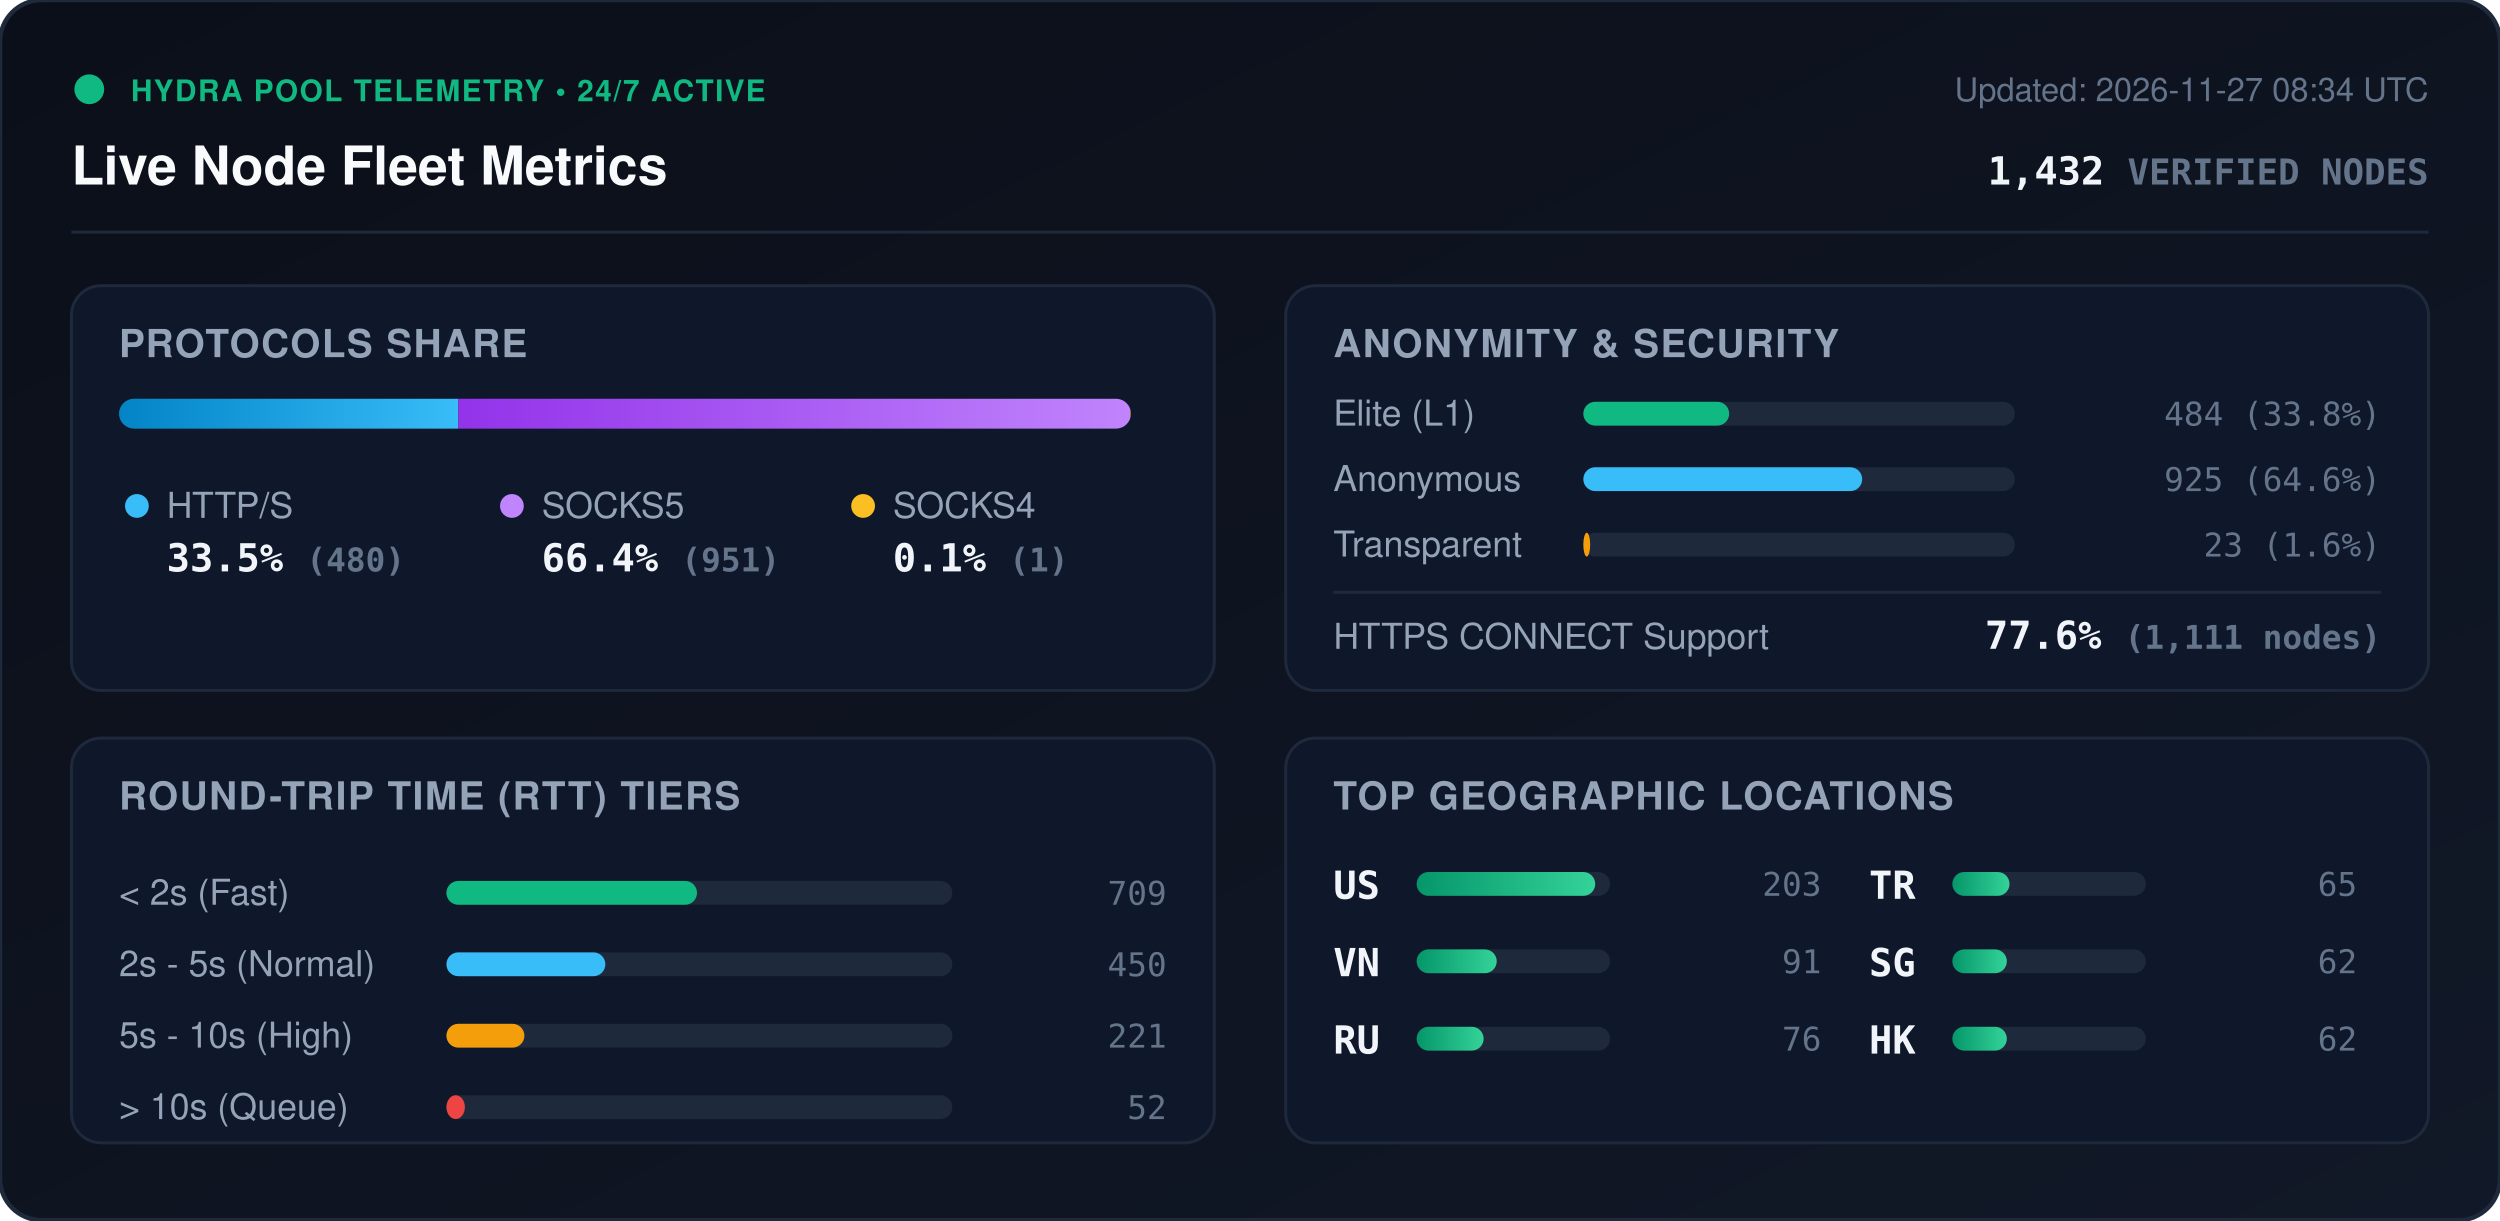
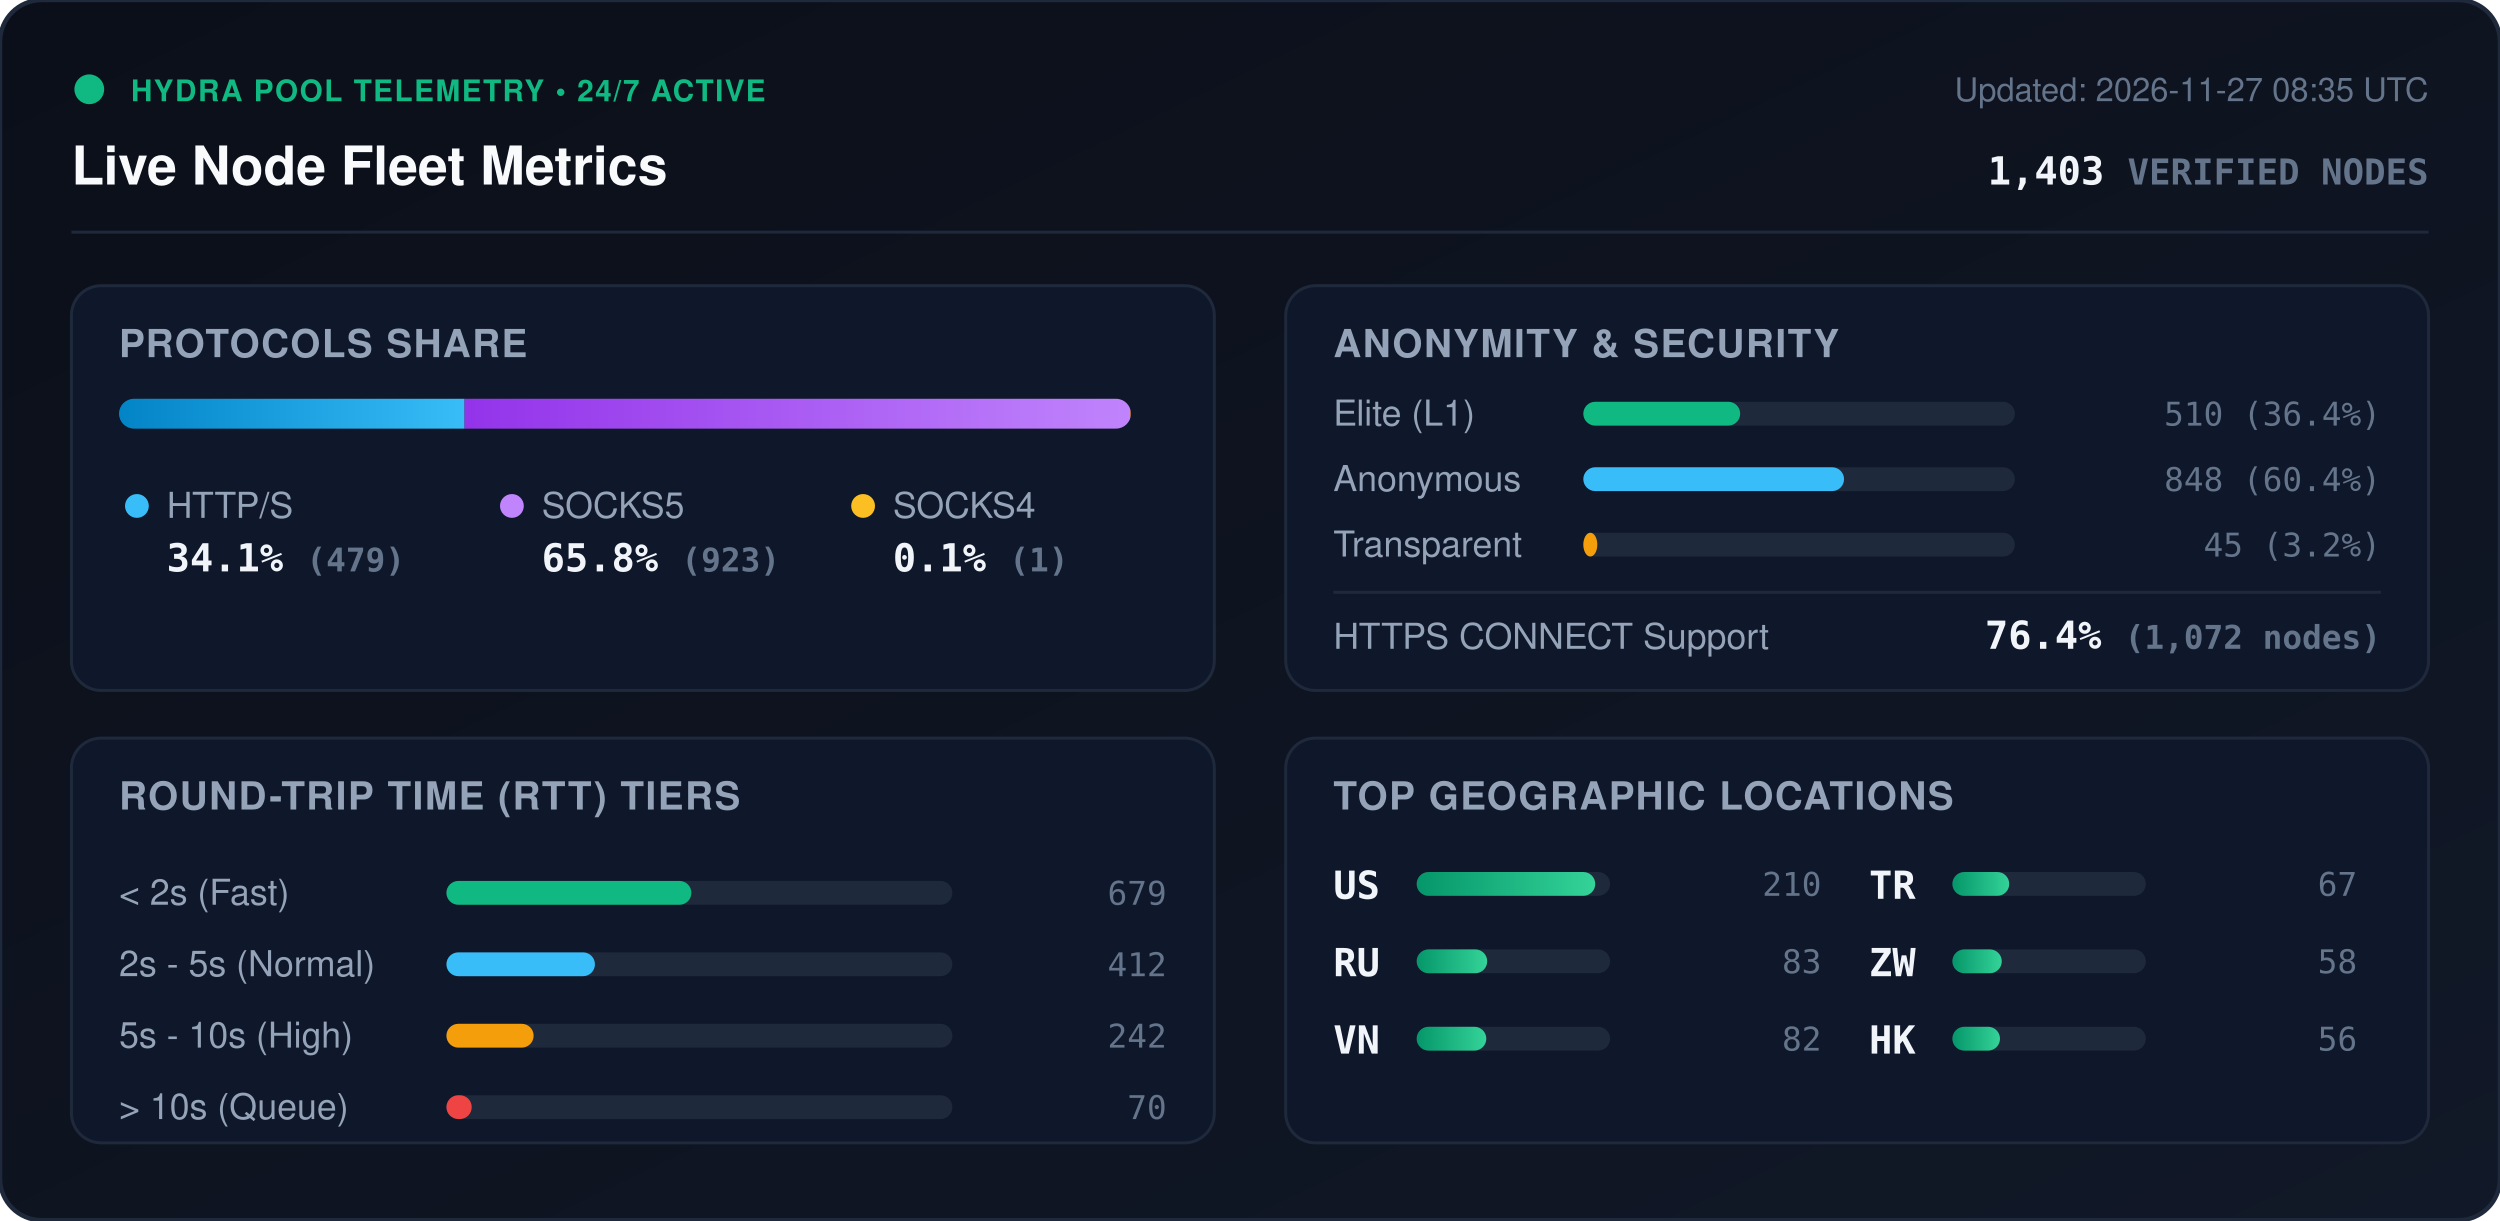
<svg xmlns="http://www.w3.org/2000/svg" viewBox="0 0 840 410" width="840" height="410" style="max-width: 100%; height: auto;">
  <defs>
    <linearGradient id="bg" x1="0%" y1="0%" x2="100%" y2="100%">
      <stop offset="0%" stop-color="#0b0f19" />
      <stop offset="100%" stop-color="#111827" />
    </linearGradient>
    <linearGradient id="bar-http" x1="0%" y1="0%" x2="100%" y2="0%">
      <stop offset="0%" stop-color="#0284c7" />
      <stop offset="100%" stop-color="#38bdf8" />
    </linearGradient>
    <linearGradient id="bar-socks5" x1="0%" y1="0%" x2="100%" y2="0%">
      <stop offset="0%" stop-color="#9333ea" />
      <stop offset="100%" stop-color="#c084fc" />
    </linearGradient>
    <linearGradient id="bar-socks4" x1="0%" y1="0%" x2="100%" y2="0%">
      <stop offset="0%" stop-color="#d97706" />
      <stop offset="100%" stop-color="#fbbf24" />
    </linearGradient>
    <linearGradient id="bar-green" x1="0%" y1="0%" x2="100%" y2="0%">
      <stop offset="0%" stop-color="#059669" />
      <stop offset="100%" stop-color="#34d399" />
    </linearGradient>
    <clipPath id="prog-track-clip">
      <rect width="340.0" height="10" rx="5" />
    </clipPath>
    <style>
      .title { font: 700 18px -apple-system, BlinkMacSystemFont, 'Segoe UI', Helvetica, Arial, sans-serif; fill: #f8fafc; }
      .sub { font: 500 11px -apple-system, BlinkMacSystemFont, 'Segoe UI', Helvetica, Arial, sans-serif; fill: #64748b; }
      .section-hdr { font: 600 13px -apple-system, BlinkMacSystemFont, 'Segoe UI', Helvetica, Arial, sans-serif; fill: #94a3b8; letter-spacing: 0.5px; }
      .metric-val { font: 700 13px -apple-system, BlinkMacSystemFont, 'Segoe UI', Helvetica, Arial, sans-serif; fill: #f1f5f9; }
      .metric-lbl { font: 500 12px -apple-system, BlinkMacSystemFont, 'Segoe UI', Helvetica, Arial, sans-serif; fill: #94a3b8; }
      .badge-txt { font: 700 10px -apple-system, BlinkMacSystemFont, 'Segoe UI', Helvetica, Arial, sans-serif; fill: #10b981; letter-spacing: 0.5px; }
      .mono { font-family: ui-monospace, SFMono-Regular, Menlo, Monaco, Consolas, monospace; }
      .pulse { animation: beacon 2s infinite ease-in-out; }
      @keyframes beacon { 0%, 100% { opacity: 1; } 50% { opacity: 0.35; } }
    </style>
  </defs>
  <rect width="840" height="410" rx="14" fill="url(#bg)" stroke="#1e293b" stroke-width="1.5" />
  <g transform="translate(24, 24)">
    <circle cx="6" cy="6" r="5" fill="#10b981" class="pulse" />
    <text x="20" y="10" class="badge-txt">HYDRA POOL TELEMETRY • 24/7 ACTIVE</text>
    <text x="0" y="38" class="title">Live Node Fleet Metrics</text>
-     <text x="792" y="10" text-anchor="end" class="sub">Updated: 2026-11-27 08:34 UTC</text>
-     <text x="792" y="38" text-anchor="end" class="metric-val mono" fill="#38bdf8">1,432 <tspan font-size="12" fill="#64748b">VERIFIED NODES</tspan>
+     <text x="792" y="10" text-anchor="end" class="sub">Updated: 2026-11-27 08:35 UTC</text>
+     <text x="792" y="38" text-anchor="end" class="metric-val mono" fill="#38bdf8">1,403 <tspan font-size="12" fill="#64748b">VERIFIED NODES</tspan>
    </text>
  </g>
  <line x1="24" y1="78" x2="816" y2="78" stroke="#1e293b" stroke-width="1" />
  <g transform="translate(24, 96)">
    <rect width="384" height="136" rx="10" fill="#0f172a" stroke="#1e293b" />
    <text x="16" y="24" class="section-hdr">PROTOCOLS SHARE</text>
    <g transform="translate(16, 38)">
      <rect width="340.0" height="10" rx="5" fill="#1e293b" />
      <g clip-path="url(#prog-track-clip)">
-         <rect x="0" width="114.0" height="10" fill="url(#bar-http)" />
-         <rect x="114.0" width="225.8" height="10" fill="url(#bar-socks5)" />
+         <rect x="0" width="116.1" height="10" fill="url(#bar-http)" />
+         <rect x="116.1" width="223.7" height="10" fill="url(#bar-socks5)" />
        <rect x="339.8" width="0.2" height="10" fill="url(#bar-socks4)" />
      </g>
    </g>
    <g transform="translate(16, 68)">
      <circle cx="6" cy="6" r="4" fill="#38bdf8" />
      <text x="16" y="10" class="metric-lbl">HTTP/S</text>
-       <text x="16" y="28" class="metric-val mono">33.5% <tspan font-size="11" fill="#64748b">(480)</tspan>
+       <text x="16" y="28" class="metric-val mono">34.1% <tspan font-size="11" fill="#64748b">(479)</tspan>
      </text>
      <circle cx="132" cy="6" r="4" fill="#c084fc" />
      <text x="142" y="10" class="metric-lbl">SOCKS5</text>
-       <text x="142" y="28" class="metric-val mono">66.4% <tspan font-size="11" fill="#64748b">(951)</tspan>
+       <text x="142" y="28" class="metric-val mono">65.8% <tspan font-size="11" fill="#64748b">(923)</tspan>
      </text>
      <circle cx="250" cy="6" r="4" fill="#fbbf24" />
      <text x="260" y="10" class="metric-lbl">SOCKS4</text>
      <text x="260" y="28" class="metric-val mono">0.1% <tspan font-size="11" fill="#64748b">(1)</tspan>
      </text>
    </g>
  </g>
  <g transform="translate(432, 96)">
    <rect width="384" height="136" rx="10" fill="#0f172a" stroke="#1e293b" />
    <text x="16" y="24" class="section-hdr">ANONYMITY &amp; SECURITY</text>
    <text x="16" y="47" class="metric-lbl">Elite (L1)</text>
    <rect x="100" y="39" width="145.0" height="8" rx="4" fill="#1e293b" />
-     <rect x="100" y="39" width="49.0" height="8" rx="4" fill="#10b981" />
-     <text x="368" y="47" text-anchor="end" class="mono sub" fill="#e2e8f0">484 (33.8%)</text>
+     <rect x="100" y="39" width="52.7" height="8" rx="4" fill="#10b981" />
+     <text x="368" y="47" text-anchor="end" class="mono sub" fill="#e2e8f0">510 (36.4%)</text>
    <text x="16" y="69" class="metric-lbl">Anonymous</text>
    <rect x="100" y="61" width="145.0" height="8" rx="4" fill="#1e293b" />
-     <rect x="100" y="61" width="93.7" height="8" rx="4" fill="#38bdf8" />
-     <text x="368" y="69" text-anchor="end" class="mono sub" fill="#e2e8f0">925 (64.6%)</text>
+     <rect x="100" y="61" width="87.6" height="8" rx="4" fill="#38bdf8" />
+     <text x="368" y="69" text-anchor="end" class="mono sub" fill="#e2e8f0">848 (60.4%)</text>
    <text x="16" y="91" class="metric-lbl">Transparent</text>
    <rect x="100" y="83" width="145.0" height="8" rx="4" fill="#1e293b" />
-     <rect x="100" y="83" width="2.3" height="8" rx="4" fill="#f59e0b" />
-     <text x="368" y="91" text-anchor="end" class="mono sub" fill="#e2e8f0">23 (1.6%)</text>
+     <rect x="100" y="83" width="4.7" height="8" rx="4" fill="#f59e0b" />
+     <text x="368" y="91" text-anchor="end" class="mono sub" fill="#e2e8f0">45 (3.2%)</text>
    <line x1="16" y1="103" x2="368" y2="103" stroke="#1e293b" stroke-width="1" />
    <text x="16" y="122" class="metric-lbl">HTTPS CONNECT Support</text>
-     <text x="368" y="122" text-anchor="end" class="metric-val mono" fill="#34d399">77.6% <tspan font-size="11" fill="#64748b">(1,111 nodes)</tspan>
+     <text x="368" y="122" text-anchor="end" class="metric-val mono" fill="#34d399">76.4% <tspan font-size="11" fill="#64748b">(1,072 nodes)</tspan>
    </text>
  </g>
  <g transform="translate(24, 248)">
    <rect width="384" height="136" rx="10" fill="#0f172a" stroke="#1e293b" />
    <text x="16" y="24" class="section-hdr">ROUND-TRIP TIME (RTT) TIERS</text>
    <g transform="translate(16, 42)">
      <text x="0" y="14" class="metric-lbl">&lt; 2s (Fast)</text>
      <rect x="110" y="6" width="170" height="8" rx="4" fill="#1e293b" />
-       <rect x="110" y="6" width="84.2" height="8" rx="4" fill="#10b981" />
-       <text x="352" y="14" text-anchor="end" class="mono sub">709</text>
+       <rect x="110" y="6" width="82.3" height="8" rx="4" fill="#10b981" />
+       <text x="352" y="14" text-anchor="end" class="mono sub">679</text>
      <text x="0" y="38" class="metric-lbl">2s - 5s (Normal)</text>
      <rect x="110" y="30" width="170" height="8" rx="4" fill="#1e293b" />
-       <rect x="110" y="30" width="53.4" height="8" rx="4" fill="#38bdf8" />
-       <text x="352" y="38" text-anchor="end" class="mono sub">450</text>
+       <rect x="110" y="30" width="49.9" height="8" rx="4" fill="#38bdf8" />
+       <text x="352" y="38" text-anchor="end" class="mono sub">412</text>
      <text x="0" y="62" class="metric-lbl">5s - 10s (High)</text>
      <rect x="110" y="54" width="170" height="8" rx="4" fill="#1e293b" />
-       <rect x="110" y="54" width="26.2" height="8" rx="4" fill="#f59e0b" />
-       <text x="352" y="62" text-anchor="end" class="mono sub">221</text>
+       <rect x="110" y="54" width="29.3" height="8" rx="4" fill="#f59e0b" />
+       <text x="352" y="62" text-anchor="end" class="mono sub">242</text>
      <text x="0" y="86" class="metric-lbl">&gt; 10s (Queue)</text>
      <rect x="110" y="78" width="170" height="8" rx="4" fill="#1e293b" />
-       <rect x="110" y="78" width="6.2" height="8" rx="4" fill="#ef4444" />
-       <text x="352" y="86" text-anchor="end" class="mono sub">52</text>
+       <rect x="110" y="78" width="8.5" height="8" rx="4" fill="#ef4444" />
+       <text x="352" y="86" text-anchor="end" class="mono sub">70</text>
    </g>
  </g>
  <g transform="translate(432, 248)">
    <rect width="384" height="136" rx="10" fill="#0f172a" stroke="#1e293b" />
    <text x="16" y="24" class="section-hdr">TOP GEOGRAPHIC LOCATIONS</text>
    <g transform="translate(16, 42)">
      <g transform="translate(0, 0)">
        <text x="0" y="12" class="mono metric-val" font-size="12">US</text>
        <rect x="28" y="3" width="65" height="8" rx="4" fill="#1e293b" />
        <rect x="28" y="3" width="60.0" height="8" rx="4" fill="url(#bar-green)" />
-         <text x="164" y="11" text-anchor="end" class="mono sub">203</text>
+         <text x="164" y="11" text-anchor="end" class="mono sub">210</text>
      </g>
      <g transform="translate(0, 26)">
+         <text x="0" y="12" class="mono metric-val" font-size="12">RU</text>
+         <rect x="28" y="3" width="65" height="8" rx="4" fill="#1e293b" />
+         <rect x="28" y="3" width="23.7" height="8" rx="4" fill="url(#bar-green)" />
+         <text x="164" y="11" text-anchor="end" class="mono sub">83</text>
+       </g>
+       <g transform="translate(0, 52)">
        <text x="0" y="12" class="mono metric-val" font-size="12">VN</text>
        <rect x="28" y="3" width="65" height="8" rx="4" fill="#1e293b" />
-         <rect x="28" y="3" width="26.9" height="8" rx="4" fill="url(#bar-green)" />
-         <text x="164" y="11" text-anchor="end" class="mono sub">91</text>
-       </g>
-       <g transform="translate(0, 52)">
-         <text x="0" y="12" class="mono metric-val" font-size="12">RU</text>
-         <rect x="28" y="3" width="65" height="8" rx="4" fill="#1e293b" />
-         <rect x="28" y="3" width="22.5" height="8" rx="4" fill="url(#bar-green)" />
-         <text x="164" y="11" text-anchor="end" class="mono sub">76</text>
+         <rect x="28" y="3" width="23.4" height="8" rx="4" fill="url(#bar-green)" />
+         <text x="164" y="11" text-anchor="end" class="mono sub">82</text>
      </g>
      <g transform="translate(180, 0)">
        <text x="0" y="12" class="mono metric-val" font-size="12">TR</text>
        <rect x="28" y="3" width="65" height="8" rx="4" fill="#1e293b" />
-         <rect x="28" y="3" width="19.2" height="8" rx="4" fill="url(#bar-green)" />
-         <text x="164" y="11" text-anchor="end" class="mono sub">65</text>
+         <rect x="28" y="3" width="19.1" height="8" rx="4" fill="url(#bar-green)" />
+         <text x="164" y="11" text-anchor="end" class="mono sub">67</text>
      </g>
      <g transform="translate(180, 26)">
-         <text x="0" y="12" class="mono metric-val" font-size="12">SG</text>
+         <text x="0" y="12" class="mono metric-val" font-size="12">ZW</text>
        <rect x="28" y="3" width="65" height="8" rx="4" fill="#1e293b" />
-         <rect x="28" y="3" width="18.3" height="8" rx="4" fill="url(#bar-green)" />
-         <text x="164" y="11" text-anchor="end" class="mono sub">62</text>
+         <rect x="28" y="3" width="16.6" height="8" rx="4" fill="url(#bar-green)" />
+         <text x="164" y="11" text-anchor="end" class="mono sub">58</text>
      </g>
      <g transform="translate(180, 52)">
        <text x="0" y="12" class="mono metric-val" font-size="12">HK</text>
        <rect x="28" y="3" width="65" height="8" rx="4" fill="#1e293b" />
-         <rect x="28" y="3" width="18.3" height="8" rx="4" fill="url(#bar-green)" />
-         <text x="164" y="11" text-anchor="end" class="mono sub">62</text>
+         <rect x="28" y="3" width="16.0" height="8" rx="4" fill="url(#bar-green)" />
+         <text x="164" y="11" text-anchor="end" class="mono sub">56</text>
      </g>
    </g>
  </g>
</svg>
